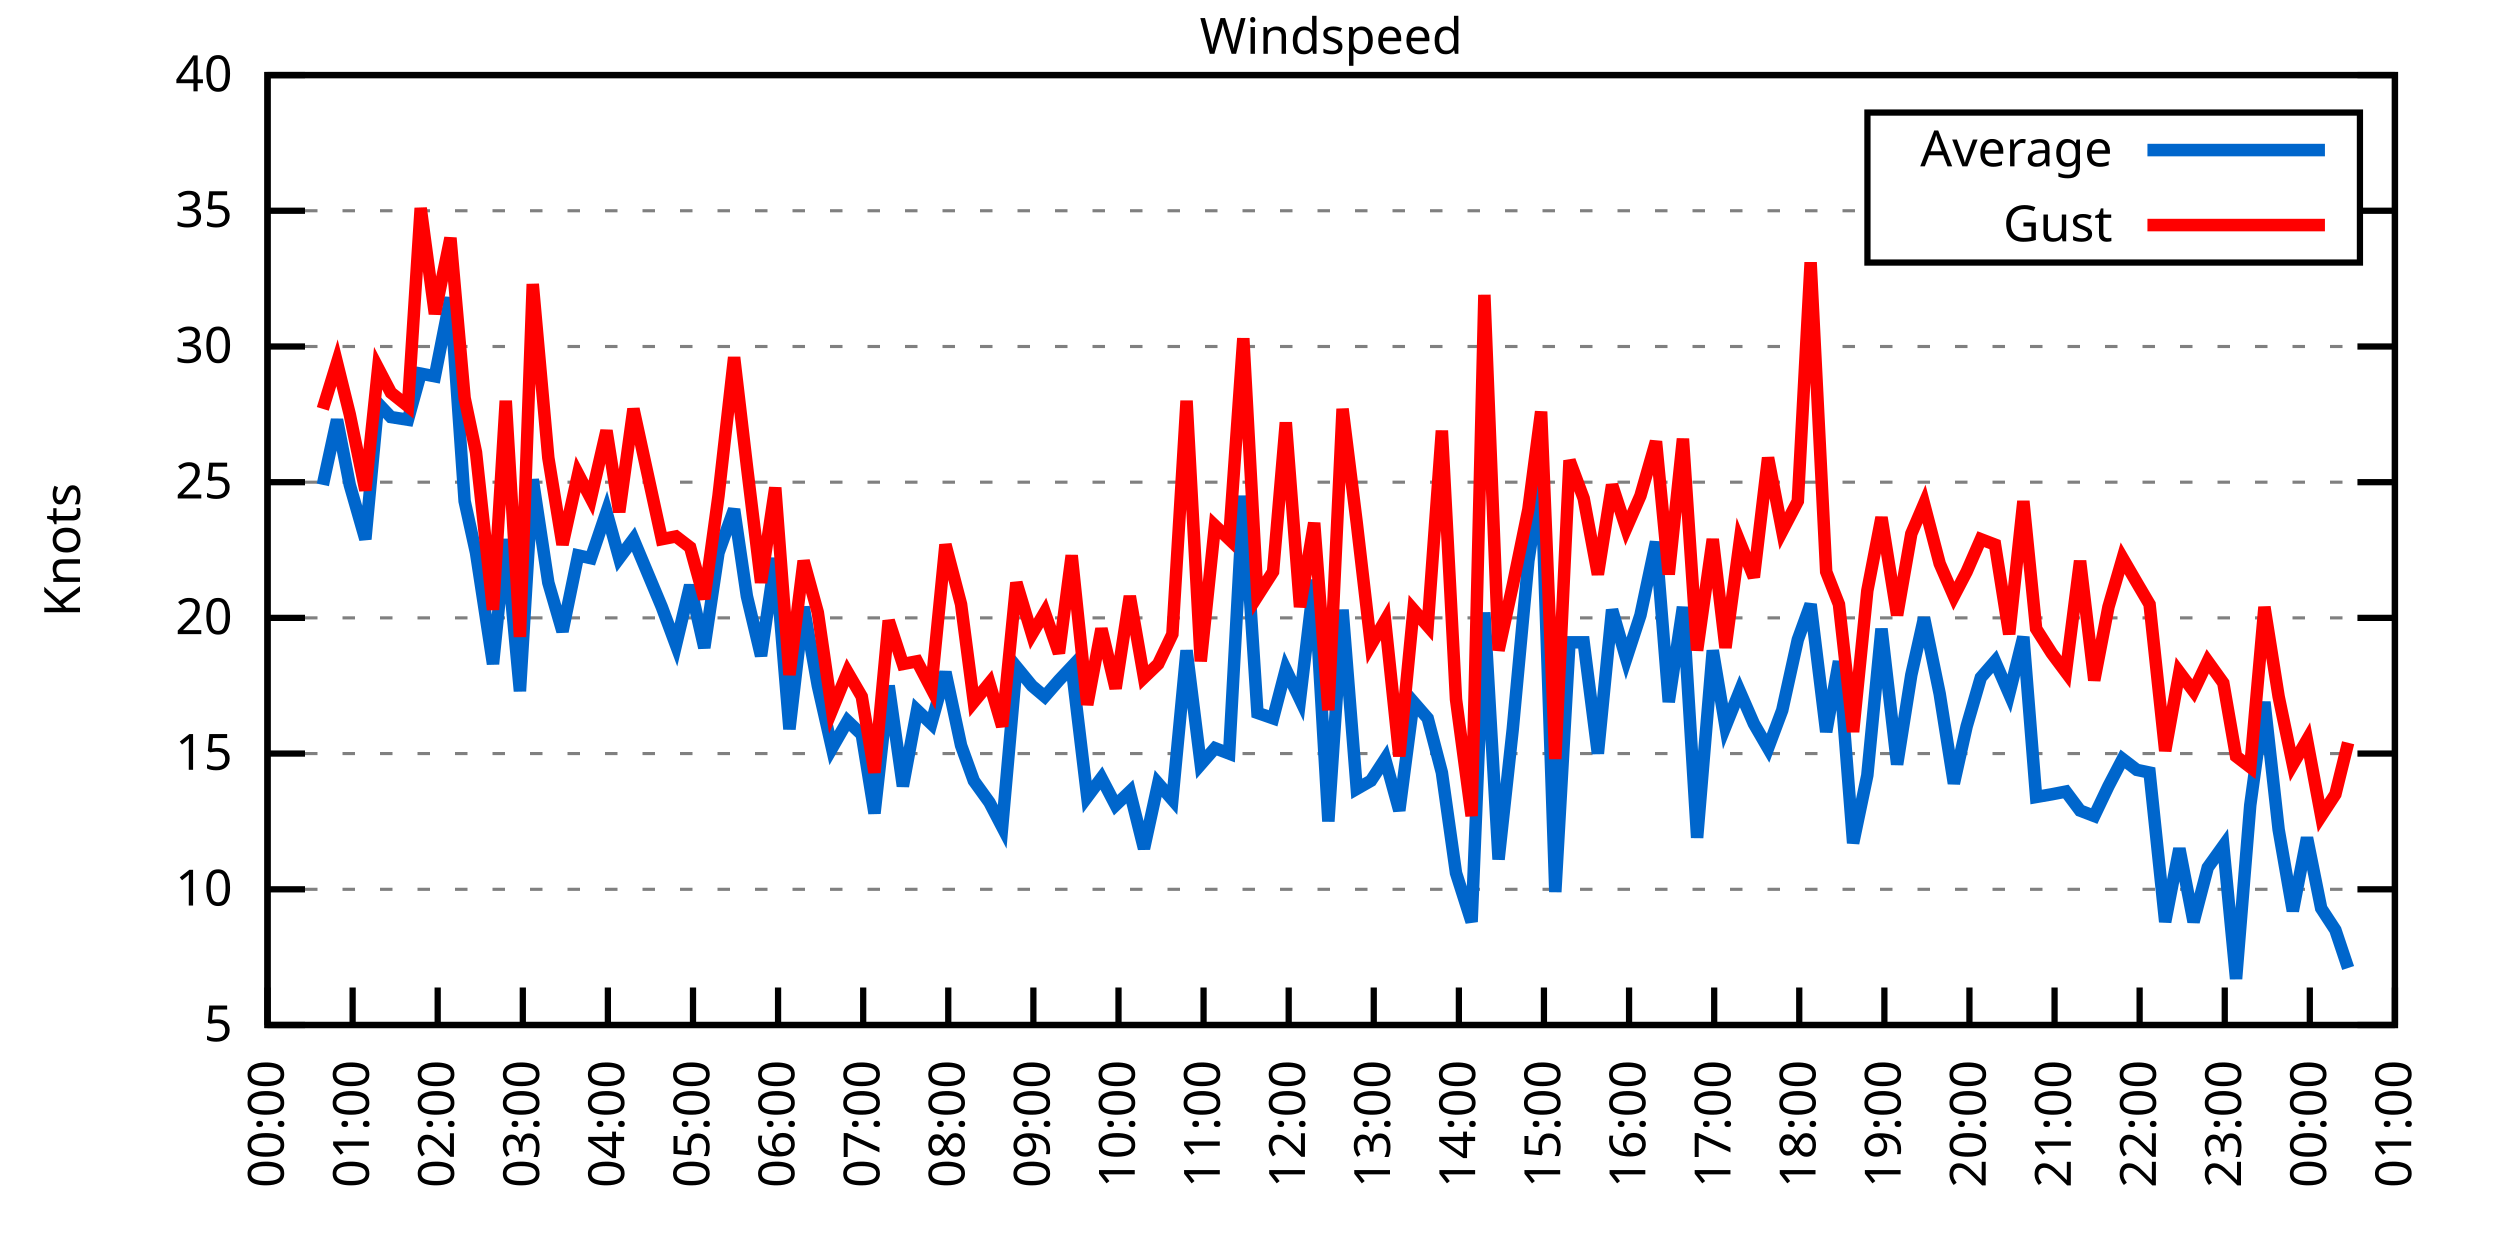
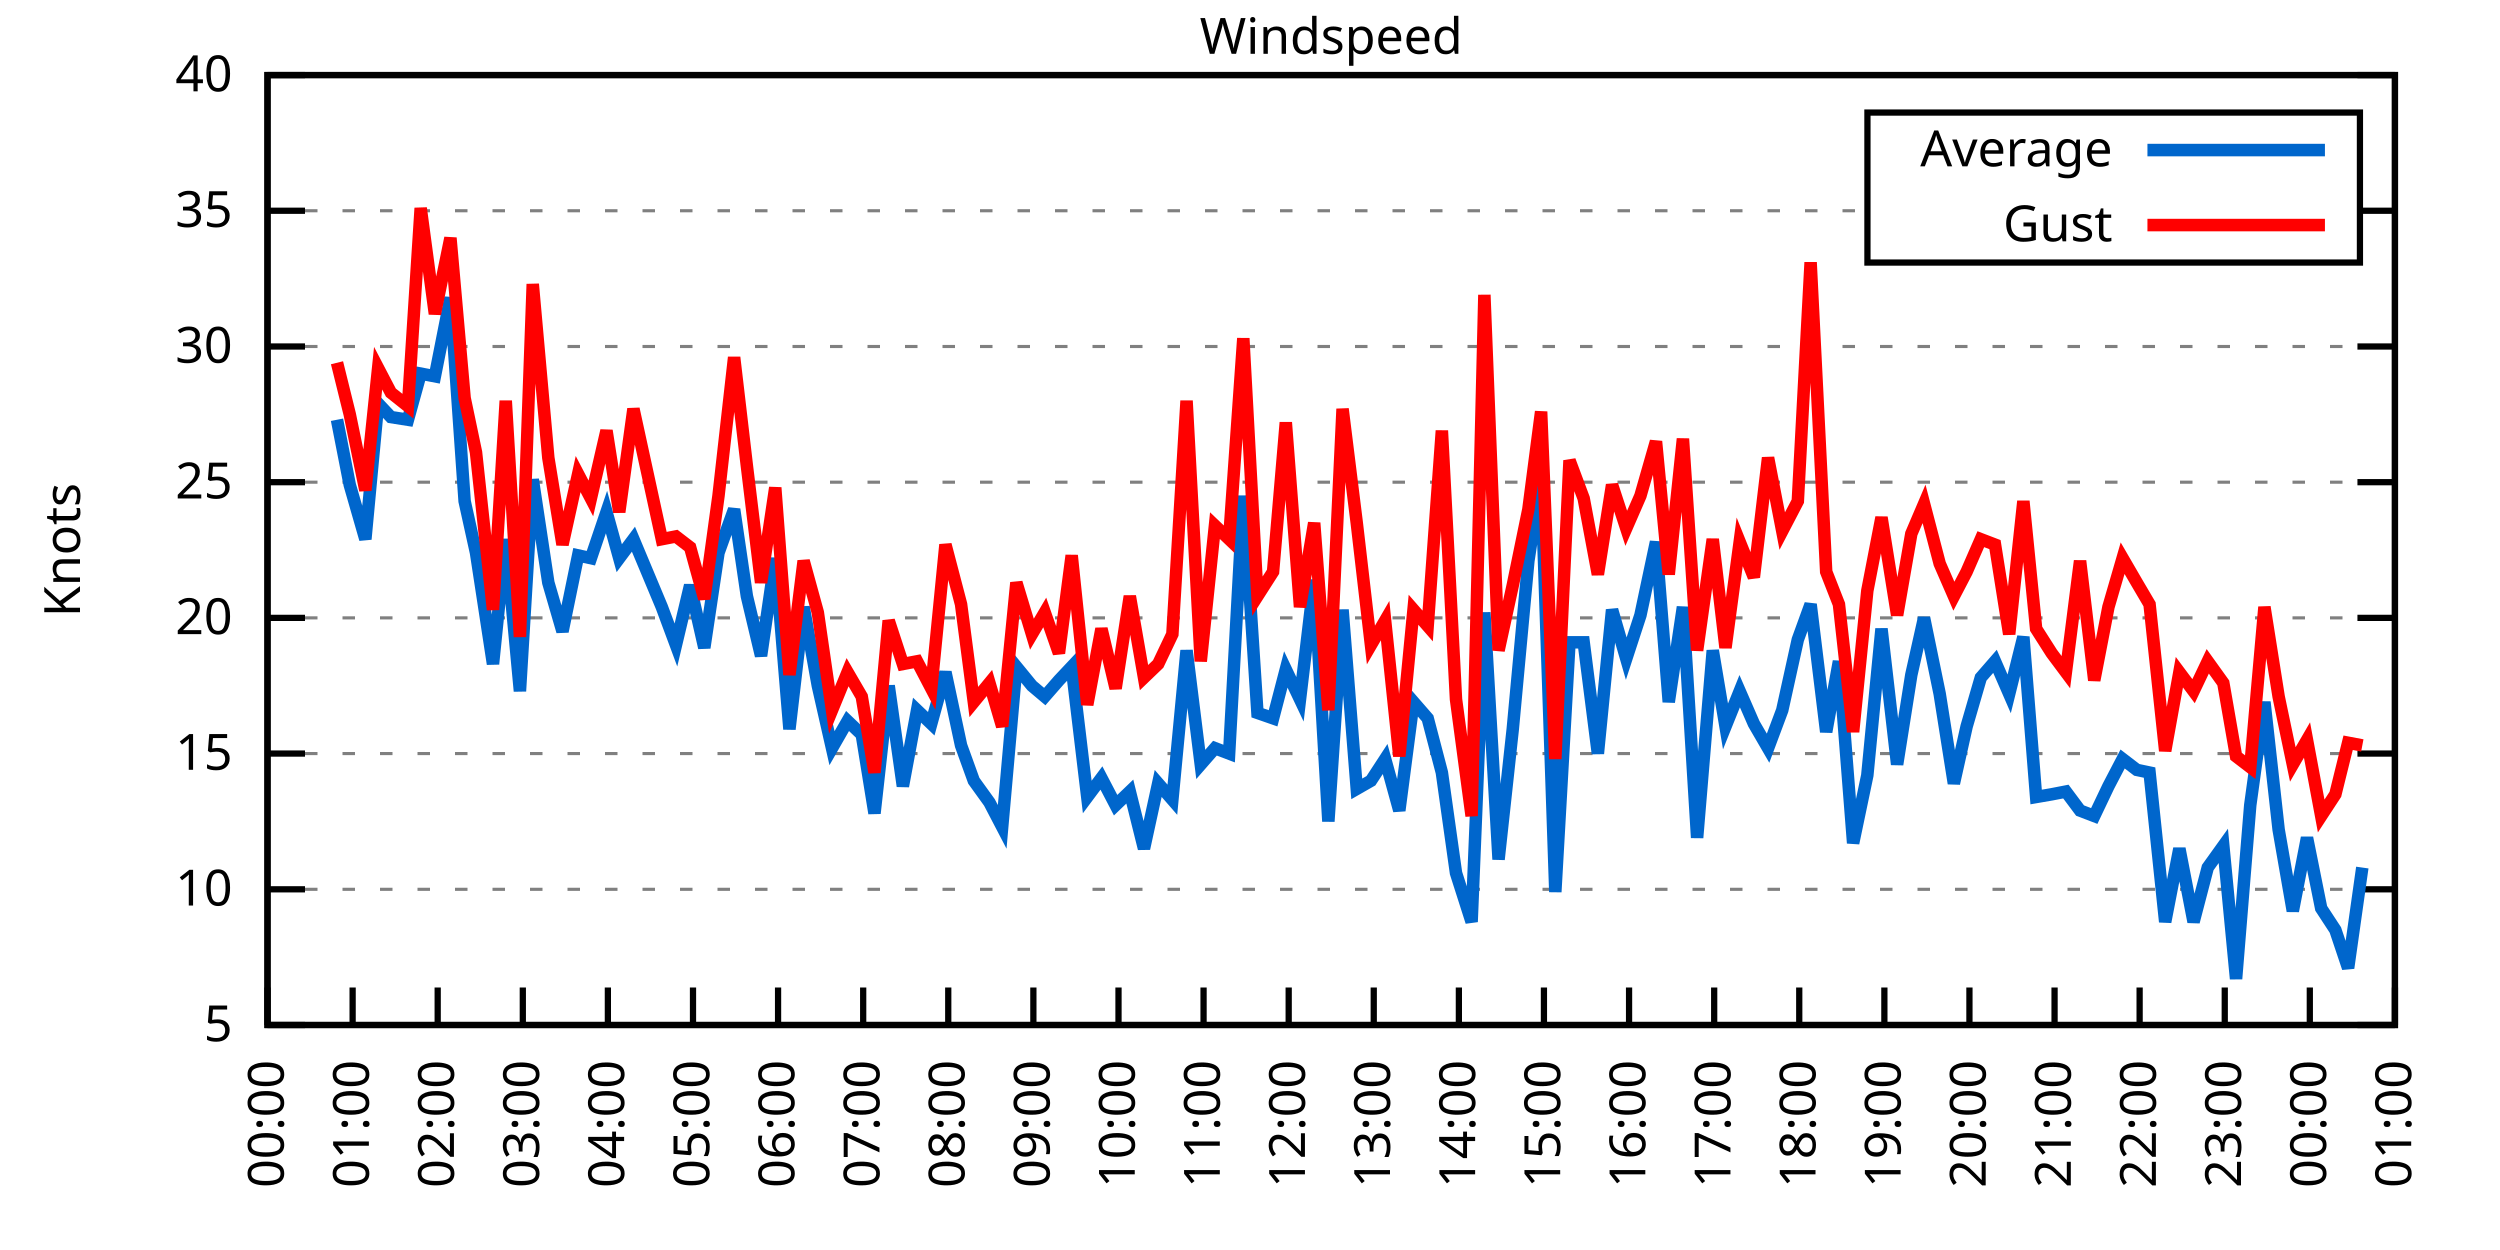
<svg xmlns="http://www.w3.org/2000/svg" xmlns:xlink="http://www.w3.org/1999/xlink" width="400" height="200" viewBox="0 0 400 200">
  <g id="gnuplot_canvas">
    <rect x="0" y="0" width="400" height="200" fill="none" />
    <defs>
      <circle id="gpDot" r="0.5" stroke-width="0.5" stroke="currentColor" />
      <path id="gpPt0" stroke-width="0.333" stroke="currentColor" d="M-1,0 h2 M0,-1 v2" />
      <path id="gpPt1" stroke-width="0.333" stroke="currentColor" d="M-1,-1 L1,1 M1,-1 L-1,1" />
      <path id="gpPt2" stroke-width="0.333" stroke="currentColor" d="M-1,0 L1,0 M0,-1 L0,1 M-1,-1 L1,1 M-1,1 L1,-1" />
      <rect id="gpPt3" stroke-width="0.333" stroke="currentColor" x="-1" y="-1" width="2" height="2" />
      <rect id="gpPt4" stroke-width="0.333" stroke="currentColor" fill="currentColor" x="-1" y="-1" width="2" height="2" />
      <circle id="gpPt5" stroke-width="0.333" stroke="currentColor" cx="0" cy="0" r="1" />
      <use xlink:href="#gpPt5" id="gpPt6" fill="currentColor" stroke="none" />
      <path id="gpPt7" stroke-width="0.333" stroke="currentColor" d="M0,-1.33 L-1.33,0.67 L1.33,0.67 z" />
      <use xlink:href="#gpPt7" id="gpPt8" fill="currentColor" stroke="none" />
      <use xlink:href="#gpPt7" id="gpPt9" stroke="currentColor" transform="rotate(180)" />
      <use xlink:href="#gpPt9" id="gpPt10" fill="currentColor" stroke="none" />
      <use xlink:href="#gpPt3" id="gpPt11" stroke="currentColor" transform="rotate(45)" />
      <use xlink:href="#gpPt11" id="gpPt12" fill="currentColor" stroke="none" />
      <path id="gpPt13" stroke-width="0.333" stroke="currentColor" d="M0,1.330 L1.265,0.411 L0.782,-1.067 L-0.782,-1.076 L-1.265,0.411 z" />
      <use xlink:href="#gpPt13" id="gpPt14" fill="currentColor" stroke="none" />
      <filter id="textbox" filterUnits="objectBoundingBox" x="0" y="0" height="1" width="1">
        <feFlood flood-color="white" flood-opacity="1" result="bgnd" />
        <feComposite in="SourceGraphic" in2="bgnd" operator="atop" />
      </filter>
      <filter id="greybox" filterUnits="objectBoundingBox" x="0" y="0" height="1" width="1">
        <feFlood flood-color="lightgrey" flood-opacity="1" result="grey" />
        <feComposite in="SourceGraphic" in2="grey" operator="atop" />
      </filter>
    </defs>
    <g fill="none" color="white" stroke="currentColor" stroke-width="1.00" stroke-linecap="butt" stroke-linejoin="miter">
</g>
    <g fill="none" color="black" stroke="currentColor" stroke-width="1.00" stroke-linecap="butt" stroke-linejoin="miter">
      <g stroke="none" shape-rendering="crispEdges">
        <polygon fill="rgb(255, 255, 255)" points="42.80,164.00 383.18,164.00 383.18,12.02 42.80,12.02 " />
      </g>
    </g>
    <g fill="none" color="black" stroke="currentColor" stroke-width="1.00" stroke-linecap="butt" stroke-linejoin="miter">
</g>
    <g fill="none" color="black" stroke="black" stroke-width="0.50" stroke-linecap="butt" stroke-linejoin="miter">
</g>
    <g fill="none" color="gray" stroke="currentColor" stroke-width="0.50" stroke-linecap="butt" stroke-linejoin="miter">
      <path stroke="gray" stroke-dasharray="2,4" class="gridline" d="M42.80,164.00 L383.19,164.00  " />
    </g>
    <g fill="none" color="gray" stroke="gray" stroke-width="1.00" stroke-linecap="butt" stroke-linejoin="miter">
</g>
    <g fill="none" color="black" stroke="currentColor" stroke-width="1.00" stroke-linecap="butt" stroke-linejoin="miter">
      <path stroke="black" d="M42.80,164.00 L48.80,164.00 M383.19,164.00 L377.19,164.00  " />
      <g transform="translate(37.20,166.60)" stroke="none" fill="black" font-family="Sans" font-size="8.00" text-anchor="end">
        <text>
          <tspan font-family="Sans"> 5</tspan>
        </text>
      </g>
    </g>
    <g fill="none" color="black" stroke="currentColor" stroke-width="1.00" stroke-linecap="butt" stroke-linejoin="miter">
</g>
    <g fill="none" color="black" stroke="black" stroke-width="0.50" stroke-linecap="butt" stroke-linejoin="miter">
</g>
    <g fill="none" color="gray" stroke="currentColor" stroke-width="0.50" stroke-linecap="butt" stroke-linejoin="miter">
      <path stroke="gray" stroke-dasharray="2,4" class="gridline" d="M42.80,142.29 L383.19,142.29  " />
    </g>
    <g fill="none" color="gray" stroke="gray" stroke-width="1.00" stroke-linecap="butt" stroke-linejoin="miter">
</g>
    <g fill="none" color="black" stroke="currentColor" stroke-width="1.00" stroke-linecap="butt" stroke-linejoin="miter">
      <path stroke="black" d="M42.80,142.29 L48.80,142.29 M383.19,142.29 L377.19,142.29  " />
      <g transform="translate(37.20,144.89)" stroke="none" fill="black" font-family="Sans" font-size="8.00" text-anchor="end">
        <text>
          <tspan font-family="Sans"> 10</tspan>
        </text>
      </g>
    </g>
    <g fill="none" color="black" stroke="currentColor" stroke-width="1.00" stroke-linecap="butt" stroke-linejoin="miter">
</g>
    <g fill="none" color="black" stroke="black" stroke-width="0.50" stroke-linecap="butt" stroke-linejoin="miter">
</g>
    <g fill="none" color="gray" stroke="currentColor" stroke-width="0.50" stroke-linecap="butt" stroke-linejoin="miter">
      <path stroke="gray" stroke-dasharray="2,4" class="gridline" d="M42.80,120.57 L383.19,120.57  " />
    </g>
    <g fill="none" color="gray" stroke="gray" stroke-width="1.00" stroke-linecap="butt" stroke-linejoin="miter">
</g>
    <g fill="none" color="black" stroke="currentColor" stroke-width="1.00" stroke-linecap="butt" stroke-linejoin="miter">
      <path stroke="black" d="M42.80,120.57 L48.80,120.57 M383.19,120.57 L377.19,120.57  " />
      <g transform="translate(37.20,123.17)" stroke="none" fill="black" font-family="Sans" font-size="8.00" text-anchor="end">
        <text>
          <tspan font-family="Sans"> 15</tspan>
        </text>
      </g>
    </g>
    <g fill="none" color="black" stroke="currentColor" stroke-width="1.00" stroke-linecap="butt" stroke-linejoin="miter">
</g>
    <g fill="none" color="black" stroke="black" stroke-width="0.50" stroke-linecap="butt" stroke-linejoin="miter">
</g>
    <g fill="none" color="gray" stroke="currentColor" stroke-width="0.50" stroke-linecap="butt" stroke-linejoin="miter">
      <path stroke="gray" stroke-dasharray="2,4" class="gridline" d="M42.80,98.86 L383.19,98.86  " />
    </g>
    <g fill="none" color="gray" stroke="gray" stroke-width="1.00" stroke-linecap="butt" stroke-linejoin="miter">
</g>
    <g fill="none" color="black" stroke="currentColor" stroke-width="1.00" stroke-linecap="butt" stroke-linejoin="miter">
      <path stroke="black" d="M42.80,98.86 L48.80,98.86 M383.19,98.86 L377.19,98.86  " />
      <g transform="translate(37.20,101.46)" stroke="none" fill="black" font-family="Sans" font-size="8.00" text-anchor="end">
        <text>
          <tspan font-family="Sans"> 20</tspan>
        </text>
      </g>
    </g>
    <g fill="none" color="black" stroke="currentColor" stroke-width="1.00" stroke-linecap="butt" stroke-linejoin="miter">
</g>
    <g fill="none" color="black" stroke="black" stroke-width="0.50" stroke-linecap="butt" stroke-linejoin="miter">
</g>
    <g fill="none" color="gray" stroke="currentColor" stroke-width="0.50" stroke-linecap="butt" stroke-linejoin="miter">
      <path stroke="gray" stroke-dasharray="2,4" class="gridline" d="M42.80,77.15 L383.19,77.15  " />
    </g>
    <g fill="none" color="gray" stroke="gray" stroke-width="1.00" stroke-linecap="butt" stroke-linejoin="miter">
</g>
    <g fill="none" color="black" stroke="currentColor" stroke-width="1.00" stroke-linecap="butt" stroke-linejoin="miter">
      <path stroke="black" d="M42.80,77.15 L48.80,77.15 M383.19,77.15 L377.19,77.15  " />
      <g transform="translate(37.20,79.75)" stroke="none" fill="black" font-family="Sans" font-size="8.00" text-anchor="end">
        <text>
          <tspan font-family="Sans"> 25</tspan>
        </text>
      </g>
    </g>
    <g fill="none" color="black" stroke="currentColor" stroke-width="1.00" stroke-linecap="butt" stroke-linejoin="miter">
</g>
    <g fill="none" color="black" stroke="black" stroke-width="0.50" stroke-linecap="butt" stroke-linejoin="miter">
</g>
    <g fill="none" color="gray" stroke="currentColor" stroke-width="0.50" stroke-linecap="butt" stroke-linejoin="miter">
      <path stroke="gray" stroke-dasharray="2,4" class="gridline" d="M42.80,55.44 L383.19,55.44  " />
    </g>
    <g fill="none" color="gray" stroke="gray" stroke-width="1.00" stroke-linecap="butt" stroke-linejoin="miter">
</g>
    <g fill="none" color="black" stroke="currentColor" stroke-width="1.00" stroke-linecap="butt" stroke-linejoin="miter">
      <path stroke="black" d="M42.80,55.44 L48.80,55.44 M383.19,55.44 L377.19,55.44  " />
      <g transform="translate(37.20,58.04)" stroke="none" fill="black" font-family="Sans" font-size="8.00" text-anchor="end">
        <text>
          <tspan font-family="Sans"> 30</tspan>
        </text>
      </g>
    </g>
    <g fill="none" color="black" stroke="currentColor" stroke-width="1.00" stroke-linecap="butt" stroke-linejoin="miter">
</g>
    <g fill="none" color="black" stroke="black" stroke-width="0.50" stroke-linecap="butt" stroke-linejoin="miter">
</g>
    <g fill="none" color="gray" stroke="currentColor" stroke-width="0.50" stroke-linecap="butt" stroke-linejoin="miter">
      <path stroke="gray" stroke-dasharray="2,4" class="gridline" d="M42.80,33.72 L298.79,33.72 M377.59,33.72 L383.19,33.72  " />
    </g>
    <g fill="none" color="gray" stroke="gray" stroke-width="1.00" stroke-linecap="butt" stroke-linejoin="miter">
</g>
    <g fill="none" color="black" stroke="currentColor" stroke-width="1.00" stroke-linecap="butt" stroke-linejoin="miter">
      <path stroke="black" d="M42.80,33.72 L48.80,33.72 M383.19,33.72 L377.19,33.72  " />
      <g transform="translate(37.20,36.32)" stroke="none" fill="black" font-family="Sans" font-size="8.00" text-anchor="end">
        <text>
          <tspan font-family="Sans"> 35</tspan>
        </text>
      </g>
    </g>
    <g fill="none" color="black" stroke="currentColor" stroke-width="1.00" stroke-linecap="butt" stroke-linejoin="miter">
</g>
    <g fill="none" color="black" stroke="black" stroke-width="0.50" stroke-linecap="butt" stroke-linejoin="miter">
</g>
    <g fill="none" color="gray" stroke="currentColor" stroke-width="0.50" stroke-linecap="butt" stroke-linejoin="miter">
      <path stroke="gray" stroke-dasharray="2,4" class="gridline" d="M42.80,12.01 L383.19,12.01  " />
    </g>
    <g fill="none" color="gray" stroke="gray" stroke-width="1.00" stroke-linecap="butt" stroke-linejoin="miter">
</g>
    <g fill="none" color="black" stroke="currentColor" stroke-width="1.00" stroke-linecap="butt" stroke-linejoin="miter">
      <path stroke="black" d="M42.80,12.01 L48.80,12.01 M383.19,12.01 L377.19,12.01  " />
      <g transform="translate(37.20,14.61)" stroke="none" fill="black" font-family="Sans" font-size="8.00" text-anchor="end">
        <text>
          <tspan font-family="Sans"> 40</tspan>
        </text>
      </g>
    </g>
    <g fill="none" color="black" stroke="currentColor" stroke-width="1.00" stroke-linecap="butt" stroke-linejoin="miter">
      <path stroke="black" d="M42.80,164.00 L42.80,158.00  " />
      <g transform="translate(45.40,169.60) rotate(270.00)" stroke="none" fill="black" font-family="Sans" font-size="8.00" text-anchor="end">
        <text>
          <tspan font-family="Sans">00:00</tspan>
        </text>
      </g>
    </g>
    <g fill="none" color="black" stroke="currentColor" stroke-width="1.00" stroke-linecap="butt" stroke-linejoin="miter">
      <path stroke="black" d="M56.42,164.00 L56.42,158.00  " />
      <g transform="translate(59.02,169.60) rotate(270.00)" stroke="none" fill="black" font-family="Sans" font-size="8.00" text-anchor="end">
        <text>
          <tspan font-family="Sans">01:00</tspan>
        </text>
      </g>
    </g>
    <g fill="none" color="black" stroke="currentColor" stroke-width="1.00" stroke-linecap="butt" stroke-linejoin="miter">
      <path stroke="black" d="M70.03,164.00 L70.03,158.00  " />
      <g transform="translate(72.63,169.60) rotate(270.00)" stroke="none" fill="black" font-family="Sans" font-size="8.00" text-anchor="end">
        <text>
          <tspan font-family="Sans">02:00</tspan>
        </text>
      </g>
    </g>
    <g fill="none" color="black" stroke="currentColor" stroke-width="1.00" stroke-linecap="butt" stroke-linejoin="miter">
      <path stroke="black" d="M83.65,164.00 L83.65,158.00  " />
      <g transform="translate(86.25,169.60) rotate(270.00)" stroke="none" fill="black" font-family="Sans" font-size="8.00" text-anchor="end">
        <text>
          <tspan font-family="Sans">03:00</tspan>
        </text>
      </g>
    </g>
    <g fill="none" color="black" stroke="currentColor" stroke-width="1.00" stroke-linecap="butt" stroke-linejoin="miter">
      <path stroke="black" d="M97.26,164.00 L97.26,158.00  " />
      <g transform="translate(99.86,169.60) rotate(270.00)" stroke="none" fill="black" font-family="Sans" font-size="8.00" text-anchor="end">
        <text>
          <tspan font-family="Sans">04:00</tspan>
        </text>
      </g>
    </g>
    <g fill="none" color="black" stroke="currentColor" stroke-width="1.00" stroke-linecap="butt" stroke-linejoin="miter">
      <path stroke="black" d="M110.88,164.00 L110.88,158.00  " />
      <g transform="translate(113.48,169.60) rotate(270.00)" stroke="none" fill="black" font-family="Sans" font-size="8.00" text-anchor="end">
        <text>
          <tspan font-family="Sans">05:00</tspan>
        </text>
      </g>
    </g>
    <g fill="none" color="black" stroke="currentColor" stroke-width="1.00" stroke-linecap="butt" stroke-linejoin="miter">
      <path stroke="black" d="M124.49,164.00 L124.49,158.00  " />
      <g transform="translate(127.09,169.60) rotate(270.00)" stroke="none" fill="black" font-family="Sans" font-size="8.00" text-anchor="end">
        <text>
          <tspan font-family="Sans">06:00</tspan>
        </text>
      </g>
    </g>
    <g fill="none" color="black" stroke="currentColor" stroke-width="1.00" stroke-linecap="butt" stroke-linejoin="miter">
      <path stroke="black" d="M138.11,164.00 L138.11,158.00  " />
      <g transform="translate(140.71,169.60) rotate(270.00)" stroke="none" fill="black" font-family="Sans" font-size="8.00" text-anchor="end">
        <text>
          <tspan font-family="Sans">07:00</tspan>
        </text>
      </g>
    </g>
    <g fill="none" color="black" stroke="currentColor" stroke-width="1.00" stroke-linecap="butt" stroke-linejoin="miter">
      <path stroke="black" d="M151.72,164.00 L151.72,158.00  " />
      <g transform="translate(154.32,169.60) rotate(270.00)" stroke="none" fill="black" font-family="Sans" font-size="8.00" text-anchor="end">
        <text>
          <tspan font-family="Sans">08:00</tspan>
        </text>
      </g>
    </g>
    <g fill="none" color="black" stroke="currentColor" stroke-width="1.00" stroke-linecap="butt" stroke-linejoin="miter">
      <path stroke="black" d="M165.34,164.00 L165.34,158.00  " />
      <g transform="translate(167.94,169.60) rotate(270.00)" stroke="none" fill="black" font-family="Sans" font-size="8.00" text-anchor="end">
        <text>
          <tspan font-family="Sans">09:00</tspan>
        </text>
      </g>
    </g>
    <g fill="none" color="black" stroke="currentColor" stroke-width="1.00" stroke-linecap="butt" stroke-linejoin="miter">
      <path stroke="black" d="M178.96,164.00 L178.96,158.00  " />
      <g transform="translate(181.56,169.60) rotate(270.00)" stroke="none" fill="black" font-family="Sans" font-size="8.00" text-anchor="end">
        <text>
          <tspan font-family="Sans">10:00</tspan>
        </text>
      </g>
    </g>
    <g fill="none" color="black" stroke="currentColor" stroke-width="1.00" stroke-linecap="butt" stroke-linejoin="miter">
      <path stroke="black" d="M192.57,164.00 L192.57,158.00  " />
      <g transform="translate(195.17,169.60) rotate(270.00)" stroke="none" fill="black" font-family="Sans" font-size="8.00" text-anchor="end">
        <text>
          <tspan font-family="Sans">11:00</tspan>
        </text>
      </g>
    </g>
    <g fill="none" color="black" stroke="currentColor" stroke-width="1.00" stroke-linecap="butt" stroke-linejoin="miter">
      <path stroke="black" d="M206.19,164.00 L206.19,158.00  " />
      <g transform="translate(208.79,169.60) rotate(270.00)" stroke="none" fill="black" font-family="Sans" font-size="8.00" text-anchor="end">
        <text>
          <tspan font-family="Sans">12:00</tspan>
        </text>
      </g>
    </g>
    <g fill="none" color="black" stroke="currentColor" stroke-width="1.00" stroke-linecap="butt" stroke-linejoin="miter">
      <path stroke="black" d="M219.80,164.00 L219.80,158.00  " />
      <g transform="translate(222.40,169.60) rotate(270.00)" stroke="none" fill="black" font-family="Sans" font-size="8.00" text-anchor="end">
        <text>
          <tspan font-family="Sans">13:00</tspan>
        </text>
      </g>
    </g>
    <g fill="none" color="black" stroke="currentColor" stroke-width="1.00" stroke-linecap="butt" stroke-linejoin="miter">
      <path stroke="black" d="M233.42,164.00 L233.42,158.00  " />
      <g transform="translate(236.02,169.60) rotate(270.00)" stroke="none" fill="black" font-family="Sans" font-size="8.00" text-anchor="end">
        <text>
          <tspan font-family="Sans">14:00</tspan>
        </text>
      </g>
    </g>
    <g fill="none" color="black" stroke="currentColor" stroke-width="1.00" stroke-linecap="butt" stroke-linejoin="miter">
      <path stroke="black" d="M247.03,164.00 L247.03,158.00  " />
      <g transform="translate(249.63,169.60) rotate(270.00)" stroke="none" fill="black" font-family="Sans" font-size="8.00" text-anchor="end">
        <text>
          <tspan font-family="Sans">15:00</tspan>
        </text>
      </g>
    </g>
    <g fill="none" color="black" stroke="currentColor" stroke-width="1.00" stroke-linecap="butt" stroke-linejoin="miter">
      <path stroke="black" d="M260.65,164.00 L260.65,158.00  " />
      <g transform="translate(263.25,169.60) rotate(270.00)" stroke="none" fill="black" font-family="Sans" font-size="8.00" text-anchor="end">
        <text>
          <tspan font-family="Sans">16:00</tspan>
        </text>
      </g>
    </g>
    <g fill="none" color="black" stroke="currentColor" stroke-width="1.00" stroke-linecap="butt" stroke-linejoin="miter">
      <path stroke="black" d="M274.27,164.00 L274.27,158.00  " />
      <g transform="translate(276.87,169.60) rotate(270.00)" stroke="none" fill="black" font-family="Sans" font-size="8.00" text-anchor="end">
        <text>
          <tspan font-family="Sans">17:00</tspan>
        </text>
      </g>
    </g>
    <g fill="none" color="black" stroke="currentColor" stroke-width="1.00" stroke-linecap="butt" stroke-linejoin="miter">
      <path stroke="black" d="M287.88,164.00 L287.88,158.00  " />
      <g transform="translate(290.48,169.60) rotate(270.00)" stroke="none" fill="black" font-family="Sans" font-size="8.00" text-anchor="end">
        <text>
          <tspan font-family="Sans">18:00</tspan>
        </text>
      </g>
    </g>
    <g fill="none" color="black" stroke="currentColor" stroke-width="1.00" stroke-linecap="butt" stroke-linejoin="miter">
      <path stroke="black" d="M301.50,164.00 L301.50,158.00  " />
      <g transform="translate(304.10,169.60) rotate(270.00)" stroke="none" fill="black" font-family="Sans" font-size="8.00" text-anchor="end">
        <text>
          <tspan font-family="Sans">19:00</tspan>
        </text>
      </g>
    </g>
    <g fill="none" color="black" stroke="currentColor" stroke-width="1.00" stroke-linecap="butt" stroke-linejoin="miter">
      <path stroke="black" d="M315.11,164.00 L315.11,158.00  " />
      <g transform="translate(317.71,169.60) rotate(270.00)" stroke="none" fill="black" font-family="Sans" font-size="8.00" text-anchor="end">
        <text>
          <tspan font-family="Sans">20:00</tspan>
        </text>
      </g>
    </g>
    <g fill="none" color="black" stroke="currentColor" stroke-width="1.00" stroke-linecap="butt" stroke-linejoin="miter">
      <path stroke="black" d="M328.73,164.00 L328.73,158.00  " />
      <g transform="translate(331.33,169.60) rotate(270.00)" stroke="none" fill="black" font-family="Sans" font-size="8.00" text-anchor="end">
        <text>
          <tspan font-family="Sans">21:00</tspan>
        </text>
      </g>
    </g>
    <g fill="none" color="black" stroke="currentColor" stroke-width="1.00" stroke-linecap="butt" stroke-linejoin="miter">
      <path stroke="black" d="M342.34,164.00 L342.34,158.00  " />
      <g transform="translate(344.94,169.60) rotate(270.00)" stroke="none" fill="black" font-family="Sans" font-size="8.00" text-anchor="end">
        <text>
          <tspan font-family="Sans">22:00</tspan>
        </text>
      </g>
    </g>
    <g fill="none" color="black" stroke="currentColor" stroke-width="1.00" stroke-linecap="butt" stroke-linejoin="miter">
      <path stroke="black" d="M355.96,164.00 L355.96,158.00  " />
      <g transform="translate(358.56,169.60) rotate(270.00)" stroke="none" fill="black" font-family="Sans" font-size="8.00" text-anchor="end">
        <text>
          <tspan font-family="Sans">23:00</tspan>
        </text>
      </g>
    </g>
    <g fill="none" color="black" stroke="currentColor" stroke-width="1.00" stroke-linecap="butt" stroke-linejoin="miter">
      <path stroke="black" d="M369.57,164.00 L369.57,158.00  " />
      <g transform="translate(372.17,169.60) rotate(270.00)" stroke="none" fill="black" font-family="Sans" font-size="8.00" text-anchor="end">
        <text>
          <tspan font-family="Sans">00:00</tspan>
        </text>
      </g>
    </g>
    <g fill="none" color="black" stroke="currentColor" stroke-width="1.00" stroke-linecap="butt" stroke-linejoin="miter">
      <path stroke="black" d="M383.19,164.00 L383.19,158.00  " />
      <g transform="translate(385.79,169.60) rotate(270.00)" stroke="none" fill="black" font-family="Sans" font-size="8.00" text-anchor="end">
        <text>
          <tspan font-family="Sans">01:00</tspan>
        </text>
      </g>
    </g>
    <g fill="none" color="black" stroke="currentColor" stroke-width="1.00" stroke-linecap="butt" stroke-linejoin="miter">
</g>
    <g fill="none" color="black" stroke="currentColor" stroke-width="1.00" stroke-linecap="butt" stroke-linejoin="miter">
      <path stroke="black" d="M42.80,12.01 L42.80,164.00 L383.19,164.00 L383.19,12.01 L42.80,12.01 Z  " />
    </g>
    <g fill="none" color="black" stroke="currentColor" stroke-width="1.00" stroke-linecap="butt" stroke-linejoin="miter">
</g>
    <g fill="none" color="black" stroke="currentColor" stroke-width="1.00" stroke-linecap="butt" stroke-linejoin="miter">
      <path stroke="black" d="M298.79,42.01 L298.79,18.01 L377.59,18.01 L377.59,42.01 L298.79,42.01 Z  " />
    </g>
    <g id="Windspeed_plot_1">
      <g fill="none" color="white" stroke="black" stroke-width="2.00" stroke-linecap="butt" stroke-linejoin="miter">
</g>
      <g fill="none" color="black" stroke="currentColor" stroke-width="2.00" stroke-linecap="butt" stroke-linejoin="miter">
        <g transform="translate(337.99,26.61)" stroke="none" fill="black" font-family="Sans" font-size="8.00" text-anchor="end">
          <text>
            <tspan font-family="Sans">Average</tspan>
          </text>
        </g>
      </g>
      <g fill="none" color="black" stroke="currentColor" stroke-width="2.00" stroke-linecap="butt" stroke-linejoin="miter">
-         <path stroke="rgb(  0, 102, 204)" d="M343.59,24.01 L371.99,24.01 M51.65,77.58 L53.92,67.16 L55.96,77.58 L58.46,86.27 L60.50,64.56 L62.54,66.73   L65.27,67.16 L67.31,59.78 L69.58,60.21 L72.07,47.62 L74.34,80.19 L76.16,88.44 L78.88,106.24 L80.92,86.27   L83.19,110.59 L85.24,76.71 L87.73,93.22 L90.00,101.03 L92.50,88.87 L94.54,89.31 L97.04,81.93 L99.08,89.31   L101.35,86.27 L105.89,97.12 L108.15,103.20 L110.42,93.65 L112.69,103.64 L114.96,88.44 L117.46,81.49 L119.50,95.39   L121.77,104.94 L124.04,89.31 L126.31,116.67 L128.58,97.12 L130.85,109.72 L133.12,119.71 L135.61,115.36 L137.88,117.53   L139.92,130.13 L142.19,109.72 L144.46,125.79 L146.73,113.63 L149.00,115.80 L151.27,107.55 L153.77,119.27 L155.81,124.92   L158.31,128.39 L160.35,132.30 L162.62,106.68 L165.11,109.72 L167.16,111.45 L169.43,108.85 L171.47,106.68 L173.96,127.52   L176.23,124.48 L178.50,128.83 L180.77,126.65 L183.04,135.77 L185.31,125.35 L187.58,127.96 L189.85,104.07 L192.12,122.31   L194.39,119.71 L196.66,120.57 L198.93,79.32 L201.19,114.06 L203.69,114.93 L205.73,107.11 L208.00,111.89 L210.27,92.78   L212.54,131.43 L214.81,97.56 L217.08,126.22 L219.35,124.92 L221.62,121.44 L223.89,129.69 L226.16,112.32 L228.43,114.93   L230.70,123.61 L232.96,139.68 L235.46,147.50 L237.50,97.99 L239.77,137.51 L242.04,116.67 L244.54,89.74 L246.58,76.28   L248.85,142.72 L251.12,102.77 L253.39,102.77 L255.66,120.57 L257.93,97.56 L260.20,105.38 L262.47,98.43 L264.96,86.70   L267.00,112.32 L269.27,97.12 L271.54,134.04 L274.04,104.07 L276.08,116.23 L278.35,110.59 L280.62,115.80 L282.89,119.71   L285.16,113.63 L287.65,102.34 L289.70,96.69 L292.19,117.10 L294.23,105.81 L296.50,134.90 L298.77,124.05 L301.04,100.60   L303.54,122.31 L305.81,107.98 L307.85,98.86 L310.35,111.02 L312.62,125.35 L314.66,116.23 L316.93,108.42 L319.20,105.81   L321.47,111.02 L323.74,101.90 L325.78,127.52 L328.27,127.09 L330.54,126.65 L332.81,129.69 L335.08,130.56 L337.35,125.79   L339.62,121.44 L341.89,123.18 L343.93,123.61 L346.43,147.50 L348.70,135.77 L350.97,147.50 L353.24,138.81 L355.73,135.34   L357.77,156.62 L360.04,128.83 L362.31,112.32 L364.58,132.73 L366.85,145.76 L369.12,134.04 L371.39,145.33 L373.66,148.80   L375.70,154.88  " />
+         <path stroke="rgb(  0, 102, 204)" d="M343.59,24.01 L371.99,24.01 M53.92,67.16 L55.96,77.58 L58.46,86.27 L60.50,64.56 L62.54,66.73 L65.27,67.16   L67.31,59.78 L69.58,60.21 L72.07,47.62 L74.34,80.19 L76.16,88.44 L78.88,106.24 L80.92,86.27 L83.19,110.59   L85.24,76.71 L87.73,93.22 L90.00,101.03 L92.50,88.87 L94.54,89.31 L97.04,81.93 L99.08,89.31 L101.35,86.27   L105.89,97.12 L108.15,103.20 L110.42,93.65 L112.69,103.64 L114.96,88.44 L117.46,81.49 L119.50,95.39 L121.77,104.94   L124.04,89.31 L126.31,116.67 L128.58,97.12 L130.85,109.72 L133.12,119.71 L135.61,115.36 L137.88,117.53 L139.92,130.13   L142.19,109.72 L144.46,125.79 L146.73,113.63 L149.00,115.80 L151.27,107.55 L153.77,119.27 L155.81,124.92 L158.31,128.39   L160.35,132.30 L162.62,106.68 L165.11,109.72 L167.16,111.45 L169.43,108.85 L171.47,106.68 L173.96,127.52 L176.23,124.48   L178.50,128.83 L180.77,126.65 L183.04,135.77 L185.31,125.35 L187.58,127.96 L189.85,104.07 L192.12,122.31 L194.39,119.71   L196.66,120.57 L198.93,79.32 L201.19,114.06 L203.69,114.93 L205.73,107.11 L208.00,111.89 L210.27,92.78 L212.54,131.43   L214.81,97.56 L217.08,126.22 L219.35,124.92 L221.62,121.44 L223.89,129.69 L226.16,112.32 L228.43,114.93 L230.70,123.61   L232.96,139.68 L235.46,147.50 L237.50,97.99 L239.77,137.51 L242.04,116.67 L244.54,89.74 L246.58,76.28 L248.85,142.72   L251.12,102.77 L253.39,102.77 L255.66,120.57 L257.93,97.56 L260.20,105.38 L262.47,98.43 L264.96,86.70 L267.00,112.32   L269.27,97.12 L271.54,134.04 L274.04,104.07 L276.08,116.23 L278.35,110.59 L280.62,115.80 L282.89,119.71 L285.16,113.63   L287.65,102.34 L289.70,96.69 L292.19,117.10 L294.23,105.81 L296.50,134.90 L298.77,124.05 L301.04,100.60 L303.54,122.31   L305.81,107.98 L307.85,98.86 L310.35,111.02 L312.62,125.35 L314.66,116.23 L316.93,108.42 L319.20,105.81 L321.47,111.02   L323.74,101.90 L325.78,127.52 L328.27,127.09 L330.54,126.65 L332.81,129.69 L335.08,130.56 L337.35,125.79 L339.62,121.44   L341.89,123.18 L343.93,123.61 L346.43,147.50 L348.70,135.77 L350.97,147.50 L353.24,138.81 L355.73,135.34 L357.77,156.62   L360.04,128.83 L362.31,112.32 L364.58,132.73 L366.85,145.76 L369.12,134.04 L371.39,145.33 L373.66,148.80 L375.70,154.88   L377.97,138.81  " />
      </g>
    </g>
    <g id="Windspeed_plot_2">
      <g fill="none" color="black" stroke="currentColor" stroke-width="2.00" stroke-linecap="butt" stroke-linejoin="miter">
        <g transform="translate(337.99,38.61)" stroke="none" fill="black" font-family="Sans" font-size="8.00" text-anchor="end">
          <text>
            <tspan font-family="Sans">Gust</tspan>
          </text>
        </g>
      </g>
      <g fill="none" color="black" stroke="currentColor" stroke-width="2.00" stroke-linecap="butt" stroke-linejoin="miter">
-         <path stroke="rgb(255,   0,   0)" d="M343.59,36.01 L371.99,36.01 M51.65,65.42 L53.92,58.04 L55.96,66.29 L58.46,78.45 L60.50,58.91 L62.54,62.82   L65.27,64.99 L67.31,33.29 L69.58,50.22 L72.07,38.07 L74.34,63.69 L76.16,72.37 L78.88,97.56 L80.92,64.12   L83.19,101.90 L85.24,45.45 L87.73,73.24 L90.00,87.14 L92.50,75.85 L94.54,79.75 L97.04,68.90 L99.08,81.93   L101.35,65.42 L105.89,86.27 L108.15,85.83 L110.42,87.57 L112.69,95.82 L114.96,79.32 L117.46,57.17 L119.50,74.54   L121.77,93.22 L124.04,78.02 L126.31,107.98 L128.58,89.74 L130.85,97.99 L133.12,113.63 L135.61,107.55 L137.88,111.45   L139.92,123.61 L142.19,99.30 L144.46,106.24 L146.73,105.81 L149.00,110.15 L151.27,87.14 L153.77,96.69 L155.81,112.32   L158.31,109.28 L160.35,116.23 L162.62,93.22 L165.11,101.47 L167.16,97.99 L169.43,104.51 L171.47,88.87 L173.96,112.76   L176.23,100.60 L178.50,110.15 L180.77,95.39 L183.04,108.42 L185.31,106.24 L187.58,101.47 L189.85,64.12 L192.12,105.81   L194.39,84.10 L196.66,86.27 L198.93,54.13 L201.19,95.39 L203.69,91.48 L205.73,67.59 L208.00,97.12 L210.27,83.66   L212.54,113.63 L214.81,65.42 L217.08,83.66 L219.35,103.20 L221.62,99.30 L223.89,121.01 L226.16,97.56 L228.43,100.16   L230.70,68.90 L232.96,111.89 L235.46,130.56 L237.50,47.18 L239.77,104.07 L242.04,93.65 L244.54,81.49 L246.58,65.86   L248.85,121.44 L251.12,73.67 L253.39,79.75 L255.66,91.91 L257.93,77.58 L260.20,84.53 L262.47,79.32 L264.96,70.63   L267.00,91.91 L269.27,70.20 L271.54,104.07 L274.04,86.27 L276.08,103.64 L278.35,86.70 L280.62,92.35 L282.89,73.24   L285.16,84.97 L287.65,80.19 L289.70,41.97 L292.19,91.48 L294.23,96.69 L296.50,117.10 L298.77,94.52 L301.04,82.79   L303.54,98.43 L305.81,85.40 L307.85,80.62 L310.35,90.18 L312.62,95.39 L314.66,91.48 L316.93,86.27 L319.20,87.14   L321.47,101.47 L323.74,80.19 L325.78,100.60 L328.27,104.51 L330.54,107.55 L332.81,89.74 L335.08,108.85 L337.35,97.12   L339.62,89.31 L341.89,93.22 L343.93,96.69 L346.43,120.14 L348.70,107.55 L350.97,110.59 L353.24,105.81 L355.73,109.28   L357.77,121.01 L360.04,122.75 L362.31,97.12 L364.58,111.45 L366.85,122.31 L369.12,118.40 L371.39,130.56 L373.66,127.09   L375.70,118.84  " />
+         <path stroke="rgb(255,   0,   0)" d="M343.59,36.01 L371.99,36.01 M53.92,58.04 L55.96,66.29 L58.46,78.45 L60.50,58.91 L62.54,62.82 L65.27,64.99   L67.31,33.29 L69.58,50.22 L72.07,38.07 L74.34,63.69 L76.16,72.37 L78.88,97.56 L80.92,64.12 L83.19,101.90   L85.24,45.45 L87.73,73.24 L90.00,87.14 L92.50,75.85 L94.54,79.75 L97.04,68.90 L99.08,81.93 L101.35,65.42   L105.89,86.27 L108.15,85.83 L110.42,87.57 L112.69,95.82 L114.96,79.32 L117.46,57.17 L119.50,74.54 L121.77,93.22   L124.04,78.02 L126.31,107.98 L128.58,89.74 L130.85,97.99 L133.12,113.63 L135.61,107.55 L137.88,111.45 L139.92,123.61   L142.19,99.30 L144.46,106.24 L146.73,105.81 L149.00,110.15 L151.27,87.14 L153.77,96.69 L155.81,112.32 L158.31,109.28   L160.35,116.23 L162.62,93.22 L165.11,101.47 L167.16,97.99 L169.43,104.51 L171.47,88.87 L173.96,112.76 L176.23,100.60   L178.50,110.15 L180.77,95.39 L183.04,108.42 L185.31,106.24 L187.58,101.47 L189.85,64.12 L192.12,105.81 L194.39,84.10   L196.66,86.27 L198.93,54.13 L201.19,95.39 L203.69,91.48 L205.73,67.59 L208.00,97.12 L210.27,83.66 L212.54,113.63   L214.81,65.42 L217.08,83.66 L219.35,103.20 L221.62,99.30 L223.89,121.01 L226.16,97.56 L228.43,100.16 L230.70,68.90   L232.96,111.89 L235.46,130.56 L237.50,47.18 L239.77,104.07 L242.04,93.65 L244.54,81.49 L246.58,65.86 L248.85,121.44   L251.12,73.67 L253.39,79.75 L255.66,91.91 L257.93,77.58 L260.20,84.53 L262.47,79.32 L264.96,70.63 L267.00,91.91   L269.27,70.20 L271.54,104.07 L274.04,86.27 L276.08,103.64 L278.35,86.70 L280.62,92.35 L282.89,73.24 L285.16,84.97   L287.65,80.19 L289.70,41.97 L292.19,91.48 L294.23,96.69 L296.50,117.10 L298.77,94.52 L301.04,82.79 L303.54,98.43   L305.81,85.40 L307.85,80.62 L310.35,90.18 L312.62,95.39 L314.66,91.48 L316.93,86.27 L319.20,87.14 L321.47,101.47   L323.74,80.19 L325.78,100.60 L328.27,104.51 L330.54,107.55 L332.81,89.74 L335.08,108.85 L337.35,97.12 L339.62,89.31   L341.89,93.22 L343.93,96.69 L346.43,120.14 L348.70,107.55 L350.97,110.59 L353.24,105.81 L355.73,109.28 L357.77,121.01   L360.04,122.75 L362.31,97.12 L364.58,111.45 L366.85,122.31 L369.12,118.40 L371.39,130.56 L373.66,127.09 L375.70,118.84   L377.97,119.27  " />
      </g>
    </g>
    <g fill="none" color="black" stroke="currentColor" stroke-width="2.00" stroke-linecap="butt" stroke-linejoin="miter">
</g>
    <g fill="none" color="black" stroke="black" stroke-width="1.00" stroke-linecap="butt" stroke-linejoin="miter">
</g>
    <g fill="none" color="black" stroke="currentColor" stroke-width="1.00" stroke-linecap="butt" stroke-linejoin="miter">
      <path stroke="black" d="M42.80,12.01 L42.80,164.00 L383.19,164.00 L383.19,12.01 L42.80,12.01 Z  " />
      <g transform="translate(12.80,88.01) rotate(270.00)" stroke="none" fill="black" font-family="Sans" font-size="8.00" text-anchor="middle">
        <text>
          <tspan font-family="Sans">Knots</tspan>
        </text>
      </g>
    </g>
    <g fill="none" color="black" stroke="currentColor" stroke-width="1.00" stroke-linecap="butt" stroke-linejoin="miter">
</g>
    <g fill="none" color="black" stroke="currentColor" stroke-width="1.00" stroke-linecap="butt" stroke-linejoin="miter">
      <g transform="translate(212.99,8.61)" stroke="none" fill="black" font-family="Sans" font-size="8.00" text-anchor="middle">
        <text>
          <tspan font-family="Sans">Windspeed</tspan>
        </text>
      </g>
    </g>
    <g fill="none" color="black" stroke="currentColor" stroke-width="1.00" stroke-linecap="butt" stroke-linejoin="miter">
</g>
  </g>
</svg>
